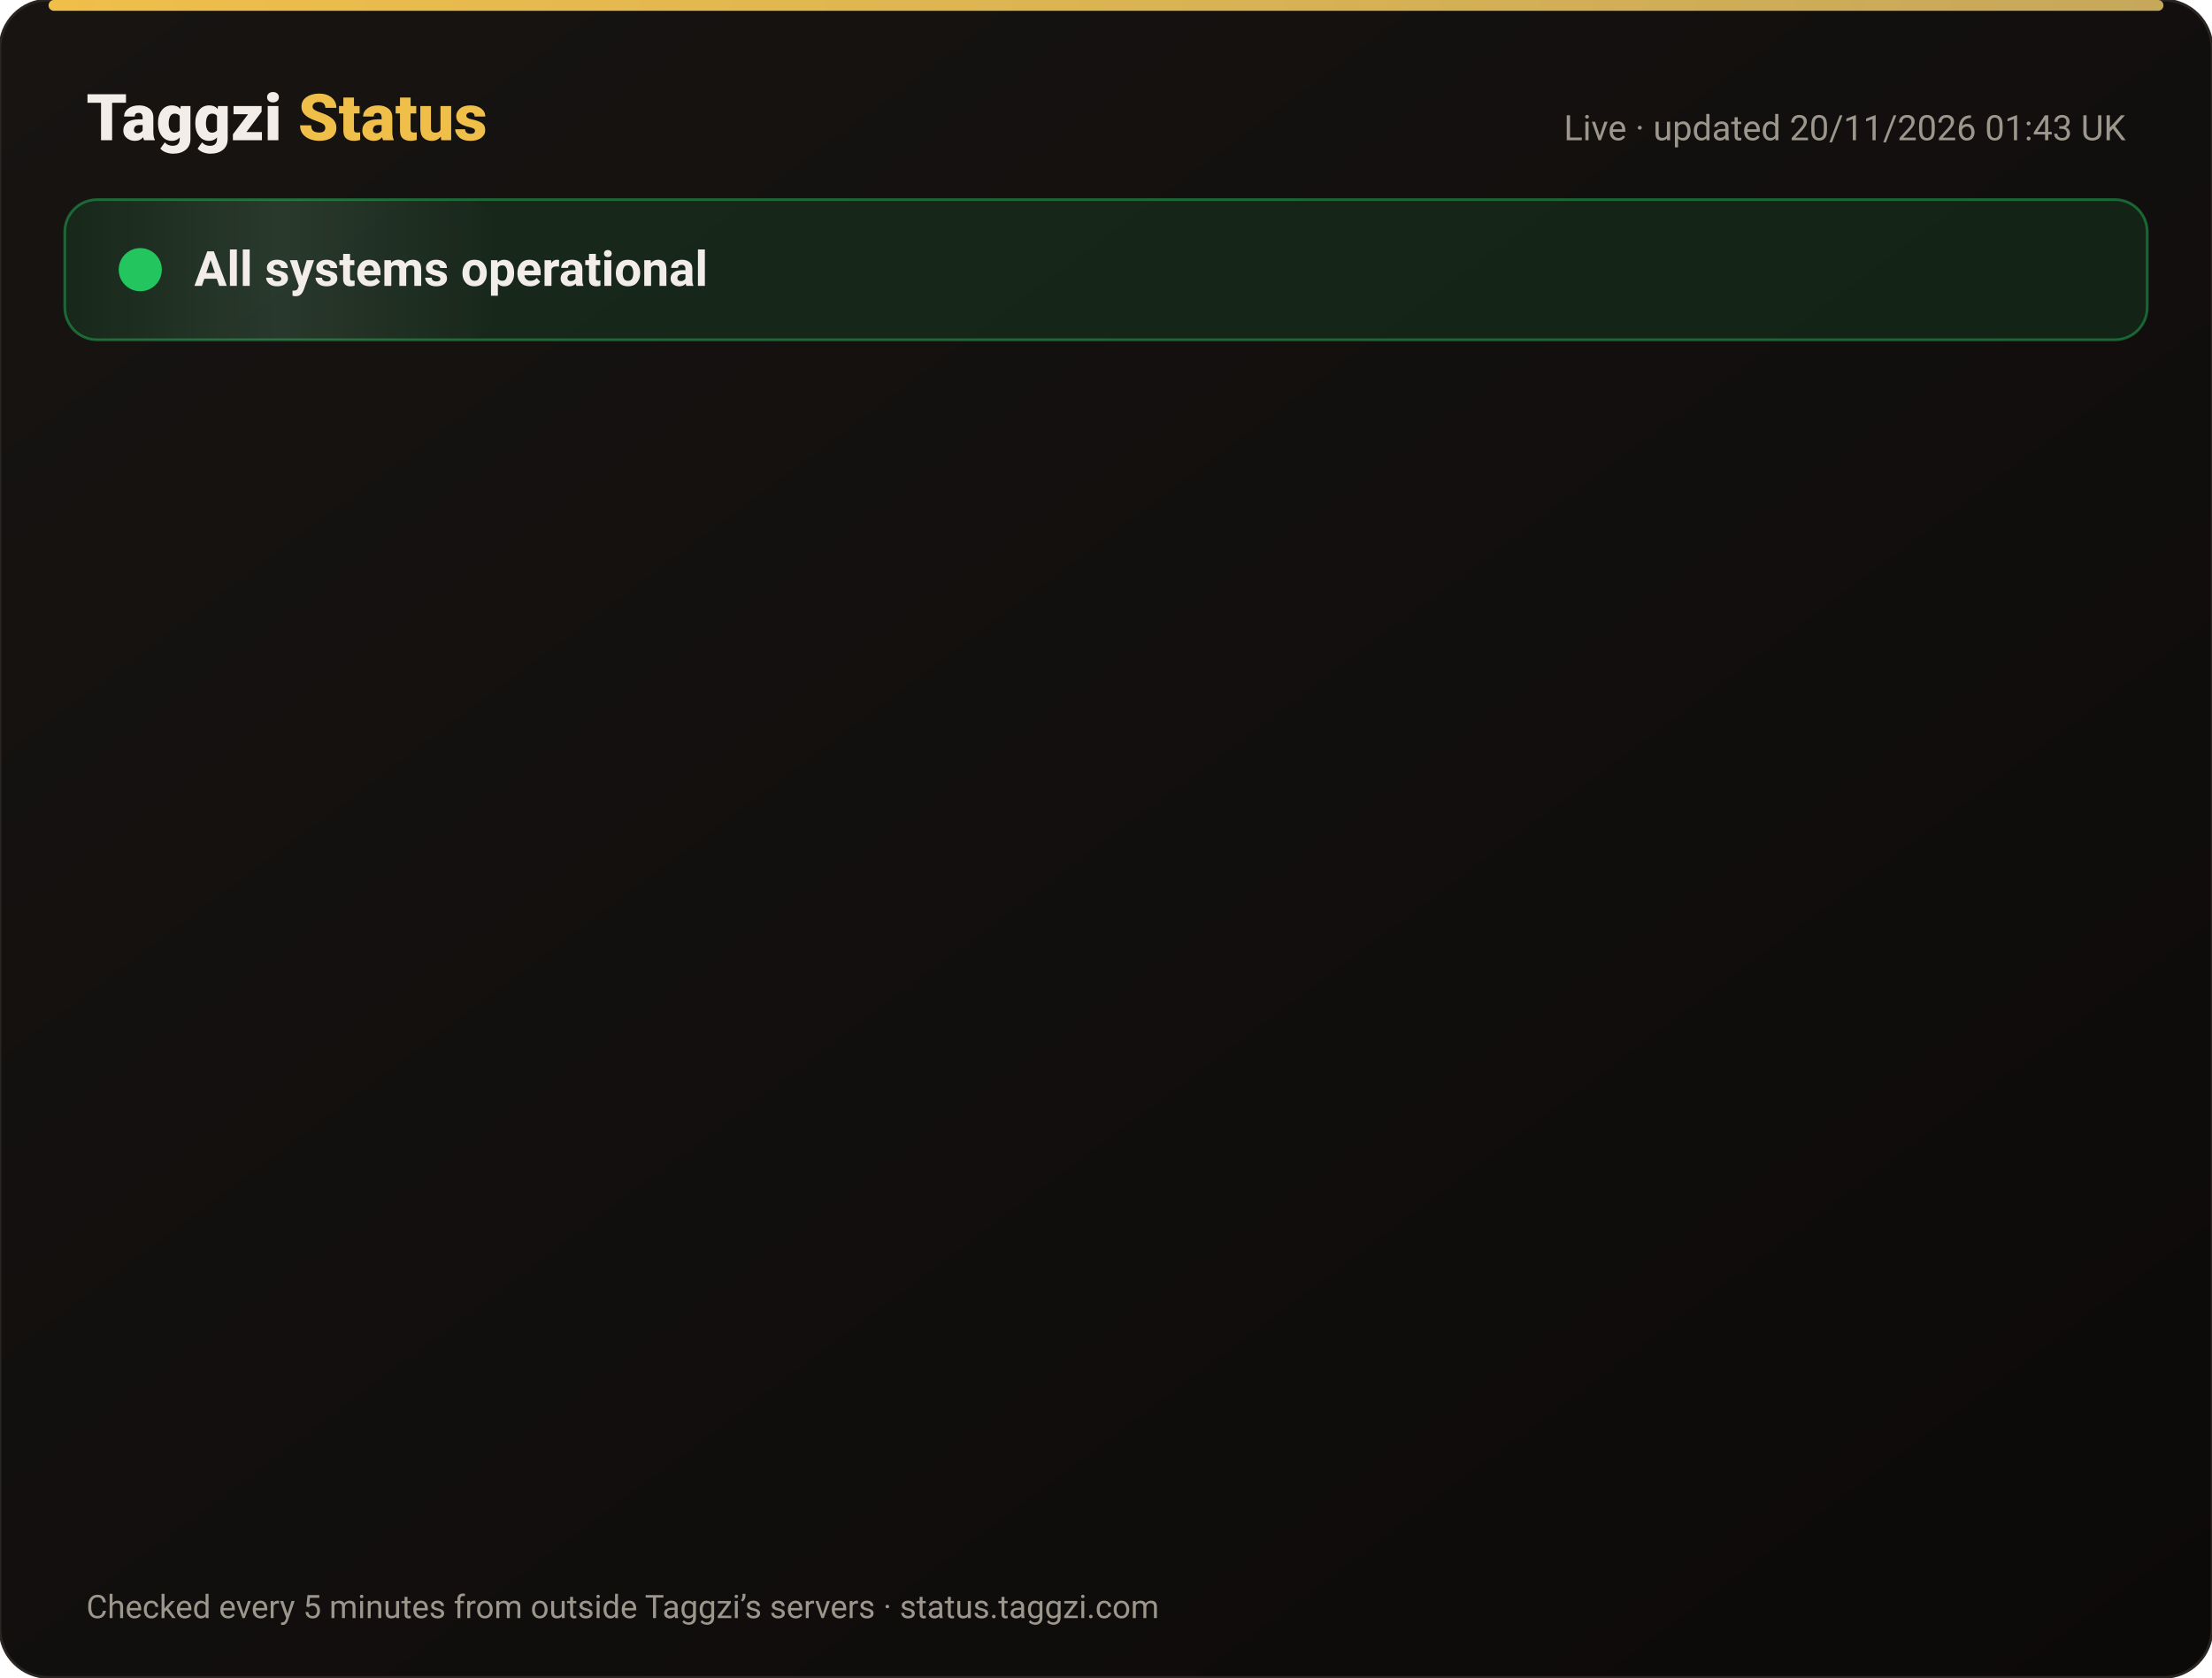
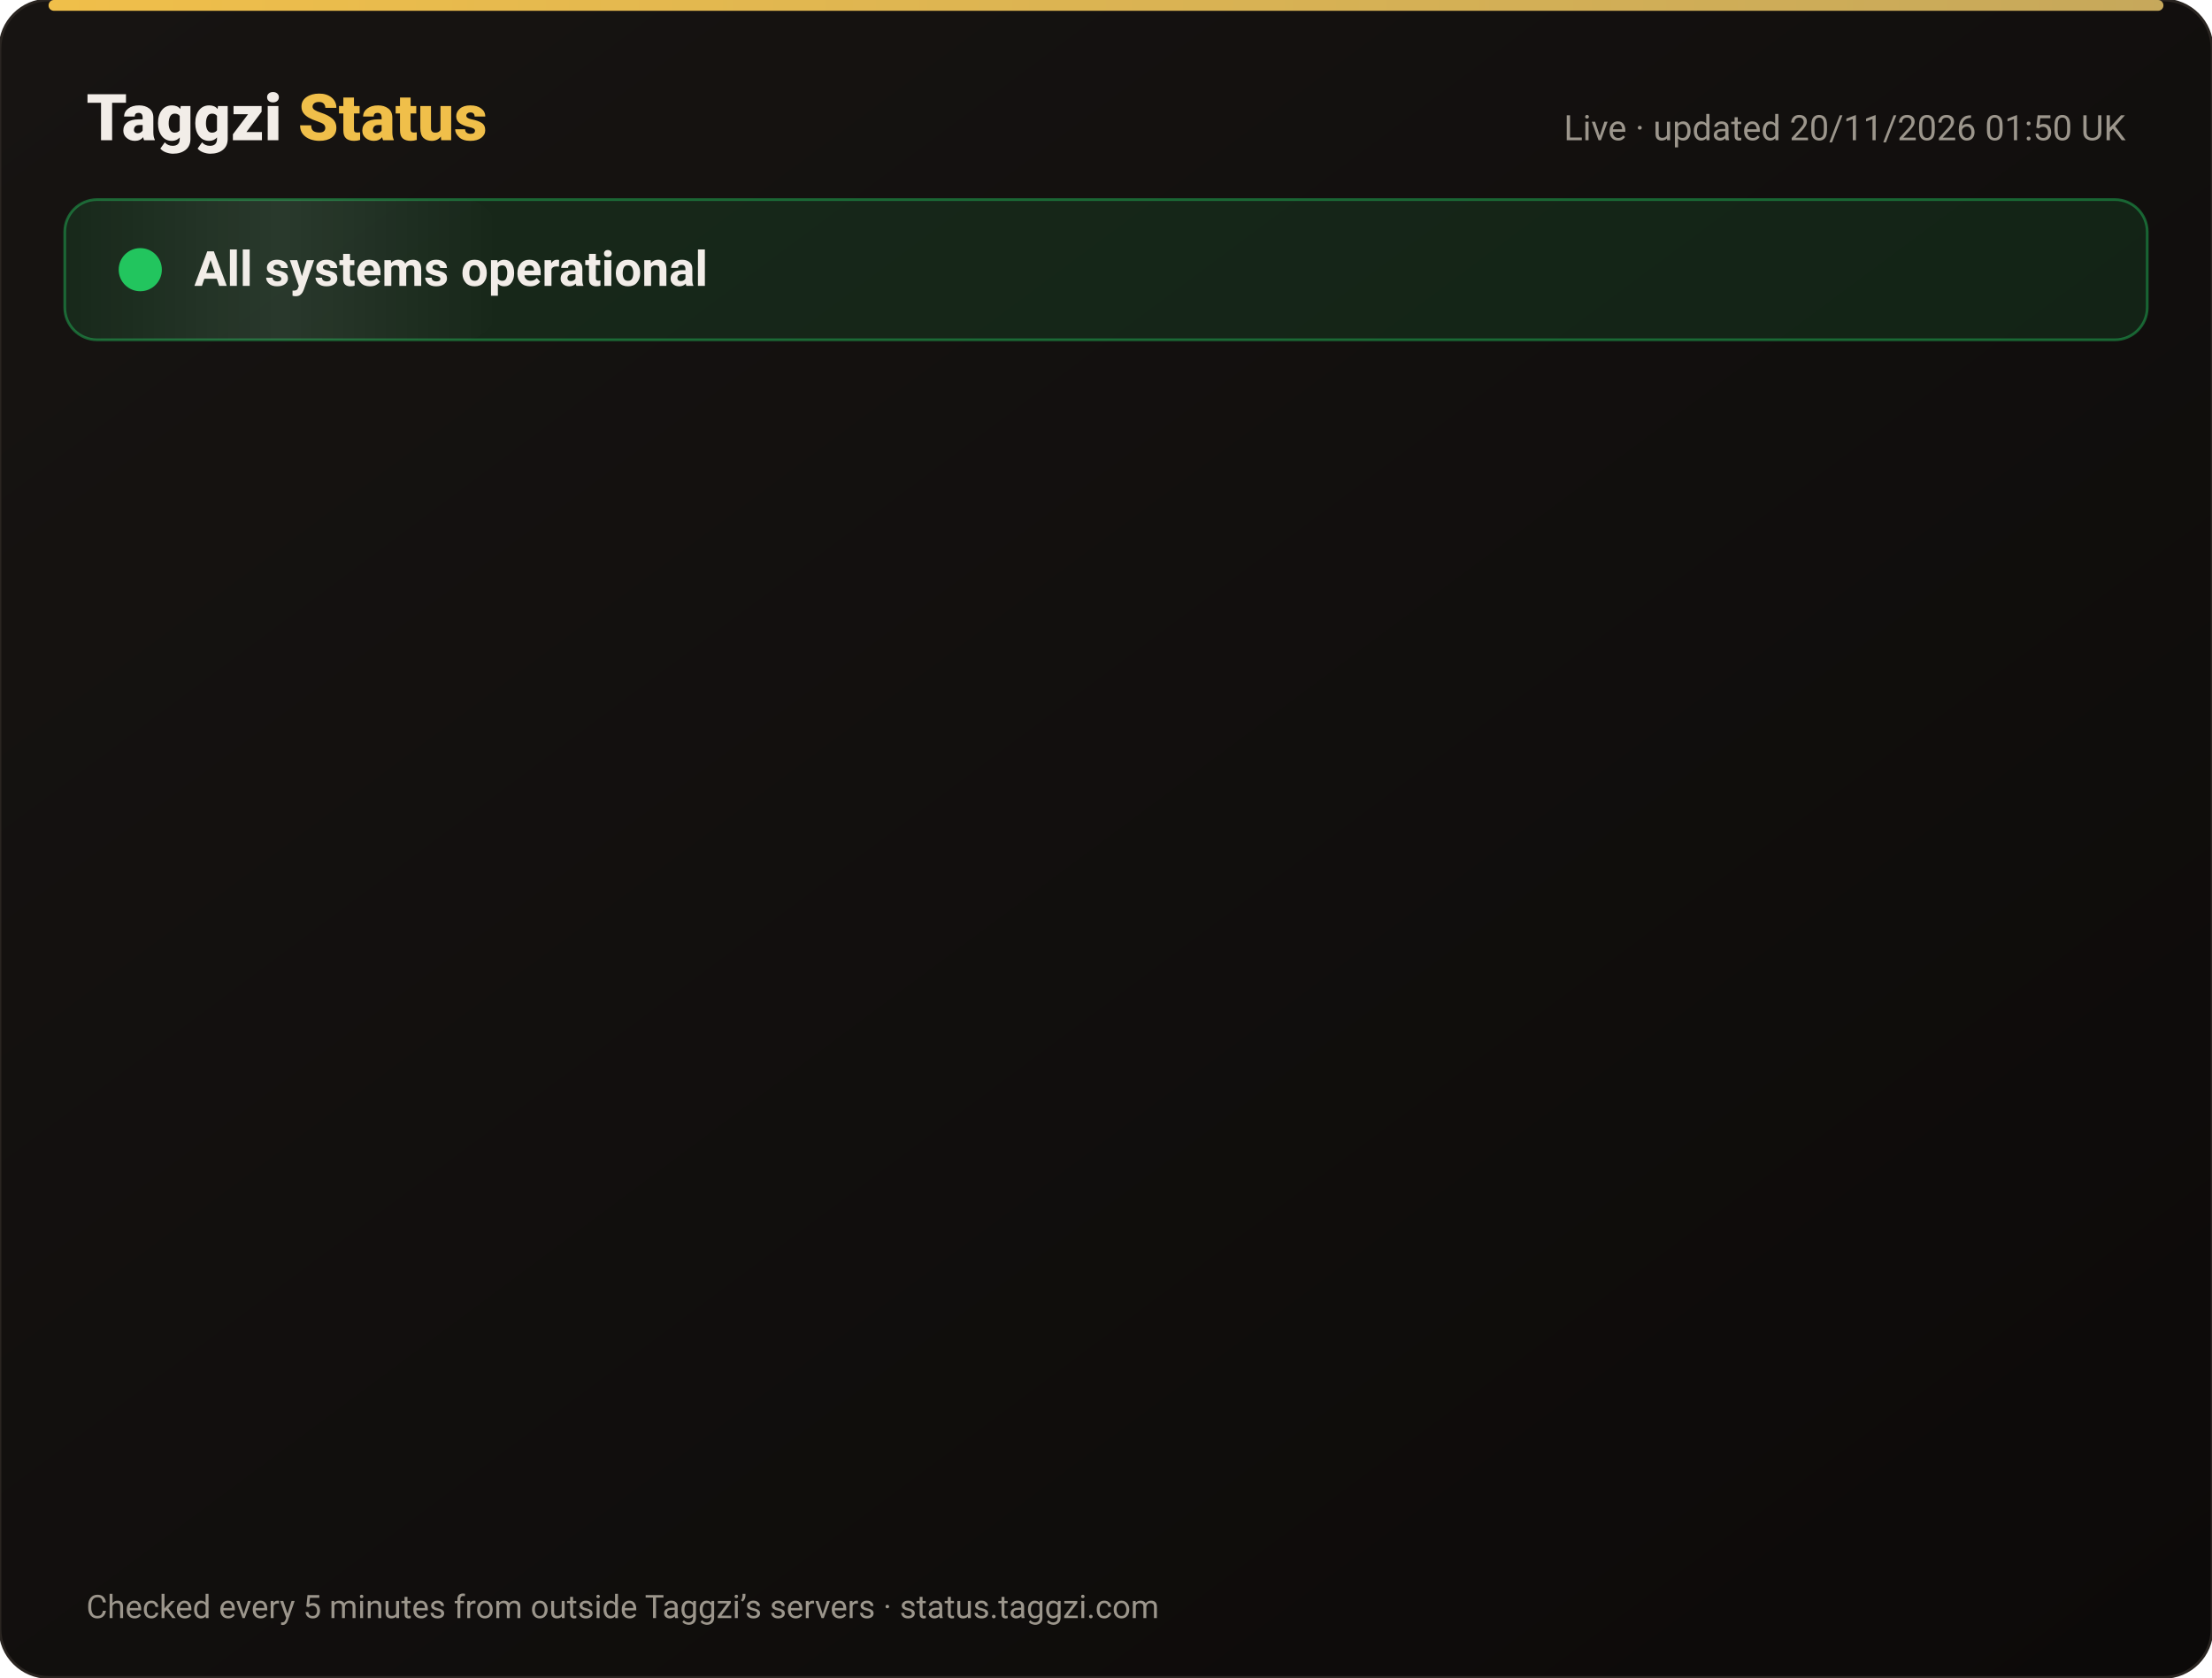
<svg xmlns="http://www.w3.org/2000/svg" width="820" height="622" viewBox="0 0 820 622" font-family="-apple-system,Segoe UI,Roboto,Helvetica,Arial,sans-serif">
  <defs>
    <linearGradient id="bg" x1="0" y1="0" x2="1" y2="1">
      <stop offset="0" stop-color="#171412" />
      <stop offset="1" stop-color="#0C0A09" />
    </linearGradient>
    <linearGradient id="gold" x1="0" x2="1">
      <stop offset="0" stop-color="#F0BF4A" />
      <stop offset="1" stop-color="#c6a85b" />
    </linearGradient>
    <linearGradient id="shine" x1="0" x2="1">
      <stop offset="0" stop-color="#fff" stop-opacity="0" />
      <stop offset=".5" stop-color="#fff" stop-opacity=".08" />
      <stop offset="1" stop-color="#fff" stop-opacity="0" />
    </linearGradient>
  </defs>
  <rect width="820" height="622" rx="18" fill="url(#bg)" stroke="#2a2521" />
  <rect x="18" y="0" width="784" height="4" rx="2" fill="url(#gold)" />
  <text x="32" y="52" font-size="24" font-weight="800" fill="#F2EDE8">Taggzi <tspan fill="#F0BF4A">Status</tspan>
  </text>
-   <text x="788" y="52" font-size="13" fill="#9C968C" text-anchor="end">Live · updated 20/11/2026 01:43 UK</text>
+   <text x="788" y="52" font-size="13" fill="#9C968C" text-anchor="end">Live · updated 20/11/2026 01:50 UK</text>
  <rect x="24" y="74" width="772" height="52" rx="12" fill="#22c55e" fill-opacity=".12" stroke="#22c55e" stroke-opacity=".45" />
  <rect x="24" y="74" width="160" height="52" rx="12" fill="url(#shine)">
    <animate attributeName="x" from="-160" to="820" dur="4s" repeatCount="indefinite" />
  </rect>
  <circle cx="52" cy="100" r="7" fill="#22c55e" />
  <circle cx="52" cy="100" r="7" fill="none" stroke="#22c55e" stroke-width="2">
    <animate attributeName="r" values="7;15;7" dur="2s" repeatCount="indefinite" />
    <animate attributeName="opacity" values=".9;0;.9" dur="2s" repeatCount="indefinite" />
  </circle>
  <text x="72" y="106" font-size="18" font-weight="700" fill="#F2EDE8">All systems operational</text>
  <g opacity="0">
    <animate attributeName="opacity" from="0" to="1" begin="0.00s" dur=".6s" fill="freeze" />
    <line x1="32" y1="188" x2="788" y2="188" stroke="#2a2521" />
    <circle cx="44" cy="166" r="6" fill="#22c55e">
      <animate attributeName="opacity" values="1;.45;1" dur="2.4s" begin="0.00s" repeatCount="indefinite" />
    </circle>
    <text x="62" y="171" font-size="15" font-weight="650" fill="#F2EDE8">Website</text>
    <text x="630" y="171" font-size="13" fill="#9C968C" text-anchor="end">99.97% uptime</text>
    <rect x="648" y="154" width="140" height="24" rx="12" fill="#22c55e" fill-opacity=".14" stroke="#22c55e" stroke-opacity=".5" />
    <text x="718" y="171" font-size="12" font-weight="700" fill="#22c55e" text-anchor="middle">Operational</text>
  </g>
  <g opacity="0">
    <animate attributeName="opacity" from="0" to="1" begin="0.15s" dur=".6s" fill="freeze" />
    <line x1="32" y1="234" x2="788" y2="234" stroke="#2a2521" />
    <circle cx="44" cy="212" r="6" fill="#22c55e">
      <animate attributeName="opacity" values="1;.45;1" dur="2.4s" begin="0.15s" repeatCount="indefinite" />
    </circle>
    <text x="62" y="217" font-size="15" font-weight="650" fill="#F2EDE8">Tag scans</text>
    <text x="630" y="217" font-size="13" fill="#9C968C" text-anchor="end">99.97% uptime</text>
    <rect x="648" y="200" width="140" height="24" rx="12" fill="#22c55e" fill-opacity=".14" stroke="#22c55e" stroke-opacity=".5" />
    <text x="718" y="217" font-size="12" font-weight="700" fill="#22c55e" text-anchor="middle">Operational</text>
  </g>
  <g opacity="0">
    <animate attributeName="opacity" from="0" to="1" begin="0.30s" dur=".6s" fill="freeze" />
    <line x1="32" y1="280" x2="788" y2="280" stroke="#2a2521" />
    <circle cx="44" cy="258" r="6" fill="#22c55e">
      <animate attributeName="opacity" values="1;.45;1" dur="2.4s" begin="0.30s" repeatCount="indefinite" />
    </circle>
    <text x="62" y="263" font-size="15" font-weight="650" fill="#F2EDE8">Manual tag lookup</text>
    <text x="630" y="263" font-size="13" fill="#9C968C" text-anchor="end">99.97% uptime</text>
    <rect x="648" y="246" width="140" height="24" rx="12" fill="#22c55e" fill-opacity=".14" stroke="#22c55e" stroke-opacity=".5" />
    <text x="718" y="263" font-size="12" font-weight="700" fill="#22c55e" text-anchor="middle">Operational</text>
  </g>
  <g opacity="0">
    <animate attributeName="opacity" from="0" to="1" begin="0.45s" dur=".6s" fill="freeze" />
    <line x1="32" y1="326" x2="788" y2="326" stroke="#2a2521" />
    <circle cx="44" cy="304" r="6" fill="#22c55e">
      <animate attributeName="opacity" values="1;.45;1" dur="2.4s" begin="0.45s" repeatCount="indefinite" />
    </circle>
    <text x="62" y="309" font-size="15" font-weight="650" fill="#F2EDE8">App &amp; login</text>
    <text x="630" y="309" font-size="13" fill="#9C968C" text-anchor="end">99.97% uptime</text>
    <rect x="648" y="292" width="140" height="24" rx="12" fill="#22c55e" fill-opacity=".14" stroke="#22c55e" stroke-opacity=".5" />
    <text x="718" y="309" font-size="12" font-weight="700" fill="#22c55e" text-anchor="middle">Operational</text>
  </g>
  <g opacity="0">
    <animate attributeName="opacity" from="0" to="1" begin="0.60s" dur=".6s" fill="freeze" />
    <line x1="32" y1="372" x2="788" y2="372" stroke="#2a2521" />
    <circle cx="44" cy="350" r="6" fill="#22c55e">
      <animate attributeName="opacity" values="1;.45;1" dur="2.4s" begin="0.60s" repeatCount="indefinite" />
    </circle>
    <text x="62" y="355" font-size="15" font-weight="650" fill="#F2EDE8">Community alerts</text>
    <text x="630" y="355" font-size="13" fill="#9C968C" text-anchor="end">99.97% uptime</text>
    <rect x="648" y="338" width="140" height="24" rx="12" fill="#22c55e" fill-opacity=".14" stroke="#22c55e" stroke-opacity=".5" />
    <text x="718" y="355" font-size="12" font-weight="700" fill="#22c55e" text-anchor="middle">Operational</text>
  </g>
  <g opacity="0">
    <animate attributeName="opacity" from="0" to="1" begin="0.75s" dur=".6s" fill="freeze" />
    <line x1="32" y1="418" x2="788" y2="418" stroke="#2a2521" />
    <circle cx="44" cy="396" r="6" fill="#22c55e">
      <animate attributeName="opacity" values="1;.45;1" dur="2.4s" begin="0.75s" repeatCount="indefinite" />
    </circle>
    <text x="62" y="401" font-size="15" font-weight="650" fill="#F2EDE8">Private calling</text>
    <text x="630" y="401" font-size="13" fill="#9C968C" text-anchor="end">99.97% uptime</text>
    <rect x="648" y="384" width="140" height="24" rx="12" fill="#22c55e" fill-opacity=".14" stroke="#22c55e" stroke-opacity=".5" />
    <text x="718" y="401" font-size="12" font-weight="700" fill="#22c55e" text-anchor="middle">Operational</text>
  </g>
  <g opacity="0">
    <animate attributeName="opacity" from="0" to="1" begin="0.90s" dur=".6s" fill="freeze" />
    <line x1="32" y1="464" x2="788" y2="464" stroke="#2a2521" />
    <circle cx="44" cy="442" r="6" fill="#22c55e">
      <animate attributeName="opacity" values="1;.45;1" dur="2.4s" begin="0.90s" repeatCount="indefinite" />
    </circle>
    <text x="62" y="447" font-size="15" font-weight="650" fill="#F2EDE8">Payments</text>
    <text x="630" y="447" font-size="13" fill="#9C968C" text-anchor="end">99.97% uptime</text>
    <rect x="648" y="430" width="140" height="24" rx="12" fill="#22c55e" fill-opacity=".14" stroke="#22c55e" stroke-opacity=".5" />
    <text x="718" y="447" font-size="12" font-weight="700" fill="#22c55e" text-anchor="middle">Operational</text>
  </g>
  <g opacity="0">
    <animate attributeName="opacity" from="0" to="1" begin="1.05s" dur=".6s" fill="freeze" />
    <line x1="32" y1="510" x2="788" y2="510" stroke="#2a2521" />
    <circle cx="44" cy="488" r="6" fill="#22c55e">
      <animate attributeName="opacity" values="1;.45;1" dur="2.4s" begin="1.05s" repeatCount="indefinite" />
    </circle>
    <text x="62" y="493" font-size="15" font-weight="650" fill="#F2EDE8">Email &amp; support</text>
    <text x="630" y="493" font-size="13" fill="#9C968C" text-anchor="end">99.97% uptime</text>
    <rect x="648" y="476" width="140" height="24" rx="12" fill="#22c55e" fill-opacity=".14" stroke="#22c55e" stroke-opacity=".5" />
    <text x="718" y="493" font-size="12" font-weight="700" fill="#22c55e" text-anchor="middle">Operational</text>
  </g>
  <g opacity="0">
    <animate attributeName="opacity" from="0" to="1" begin="1.20s" dur=".6s" fill="freeze" />
    <line x1="32" y1="556" x2="788" y2="556" stroke="#2a2521" />
    <circle cx="44" cy="534" r="6" fill="#22c55e">
      <animate attributeName="opacity" values="1;.45;1" dur="2.4s" begin="1.20s" repeatCount="indefinite" />
    </circle>
    <text x="62" y="539" font-size="15" font-weight="650" fill="#F2EDE8">Secure connection (SSL)</text>
    <text x="630" y="539" font-size="13" fill="#9C968C" text-anchor="end">100.00% uptime</text>
    <rect x="648" y="522" width="140" height="24" rx="12" fill="#22c55e" fill-opacity=".14" stroke="#22c55e" stroke-opacity=".5" />
    <text x="718" y="539" font-size="12" font-weight="700" fill="#22c55e" text-anchor="middle">Operational</text>
  </g>
  <text x="32" y="600" font-size="12" fill="#9C968C">Checked every 5 minutes from outside Taggzi’s servers · status.taggzi.com</text>
</svg>
